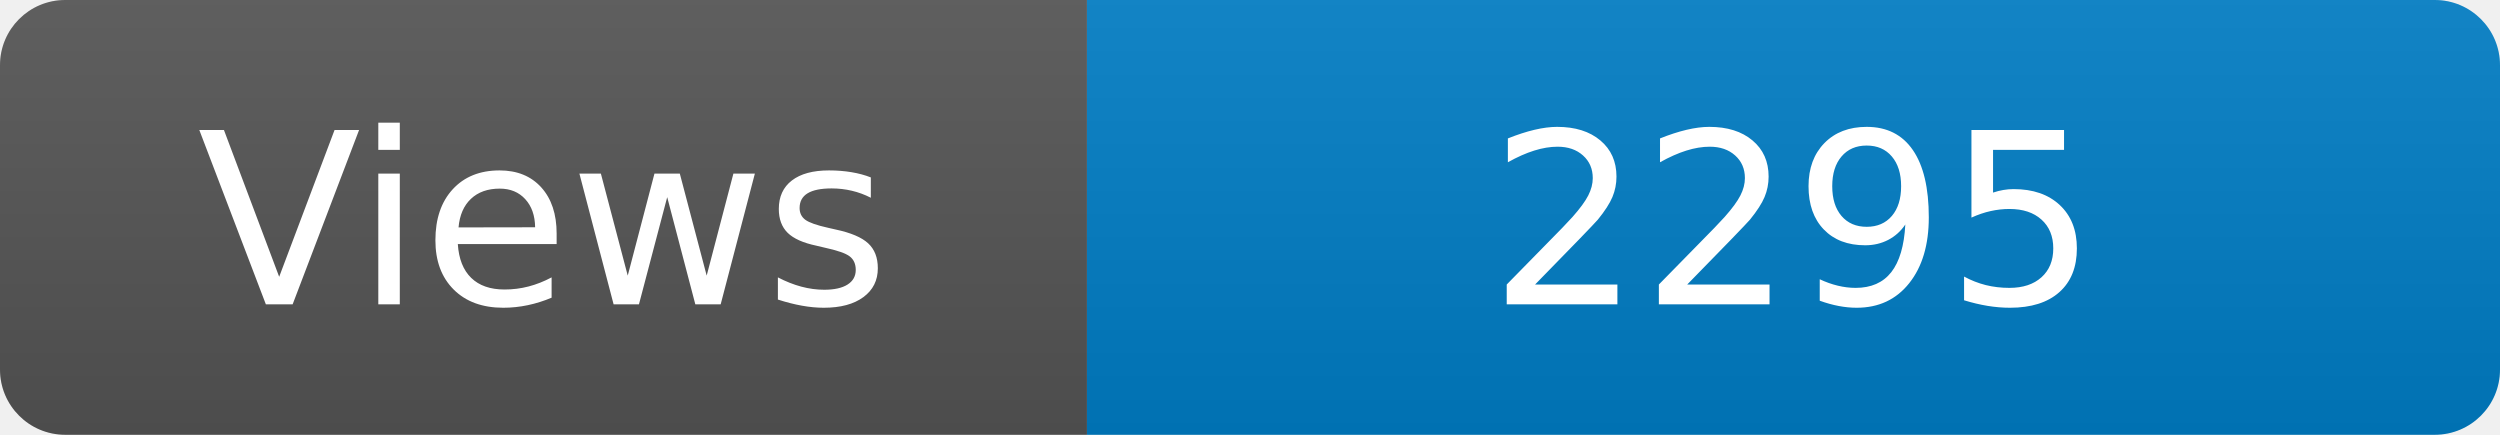
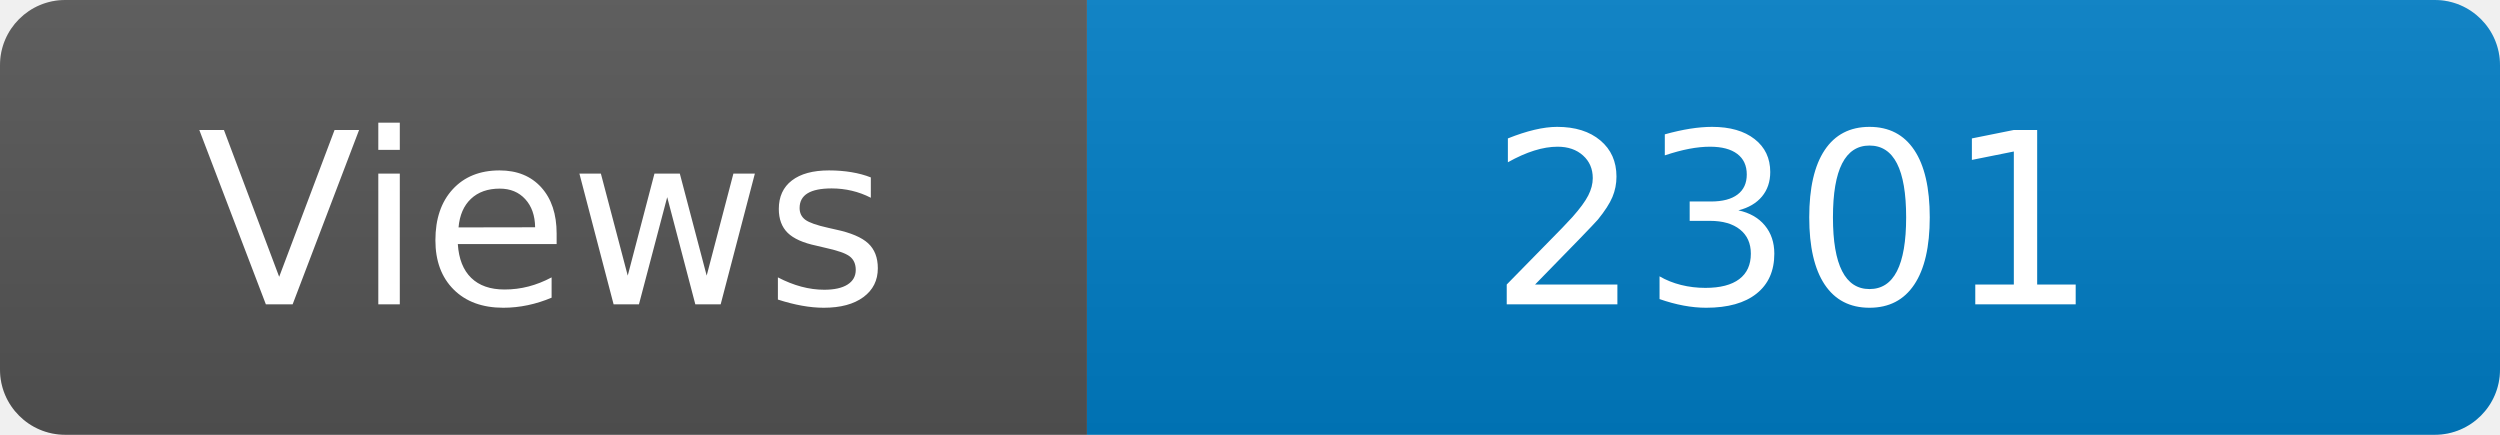
<svg xmlns="http://www.w3.org/2000/svg" width="115" height="20" role="img" aria-label="Maintained?: yes">
  <linearGradient id="s" x2="0" y2="100%">
    <stop offset="0" stop-color="#bbb" stop-opacity=".1" />
    <stop offset="1" stop-opacity=".1" />
  </linearGradient>
  <clipPath id="r">
    <rect width="115" height="20" rx="3" fill="#fff" />
  </clipPath>
  <g clip-path="url(#r)">
    <rect width="50" height="20" fill="#555" />
    <rect x="50" width="160" height="20" fill="#007ec6" />
    <rect width="115" height="20" fill="url(#s)" />
  </g>
  <g fill="#fff" text-anchor="middle" font-family="Verdana,Geneva,DejaVu Sans,sans-serif" font-size="110">
    <text x="250" y="140" transform="scale(.1)" fill="#fff">Views</text>
-     <text x="825" y="140" transform="scale(.1)" fill="#fff">2295</text>
+     <text x="825" y="140" transform="scale(.1)" fill="#fff">2301</text>
  </g>
</svg>
